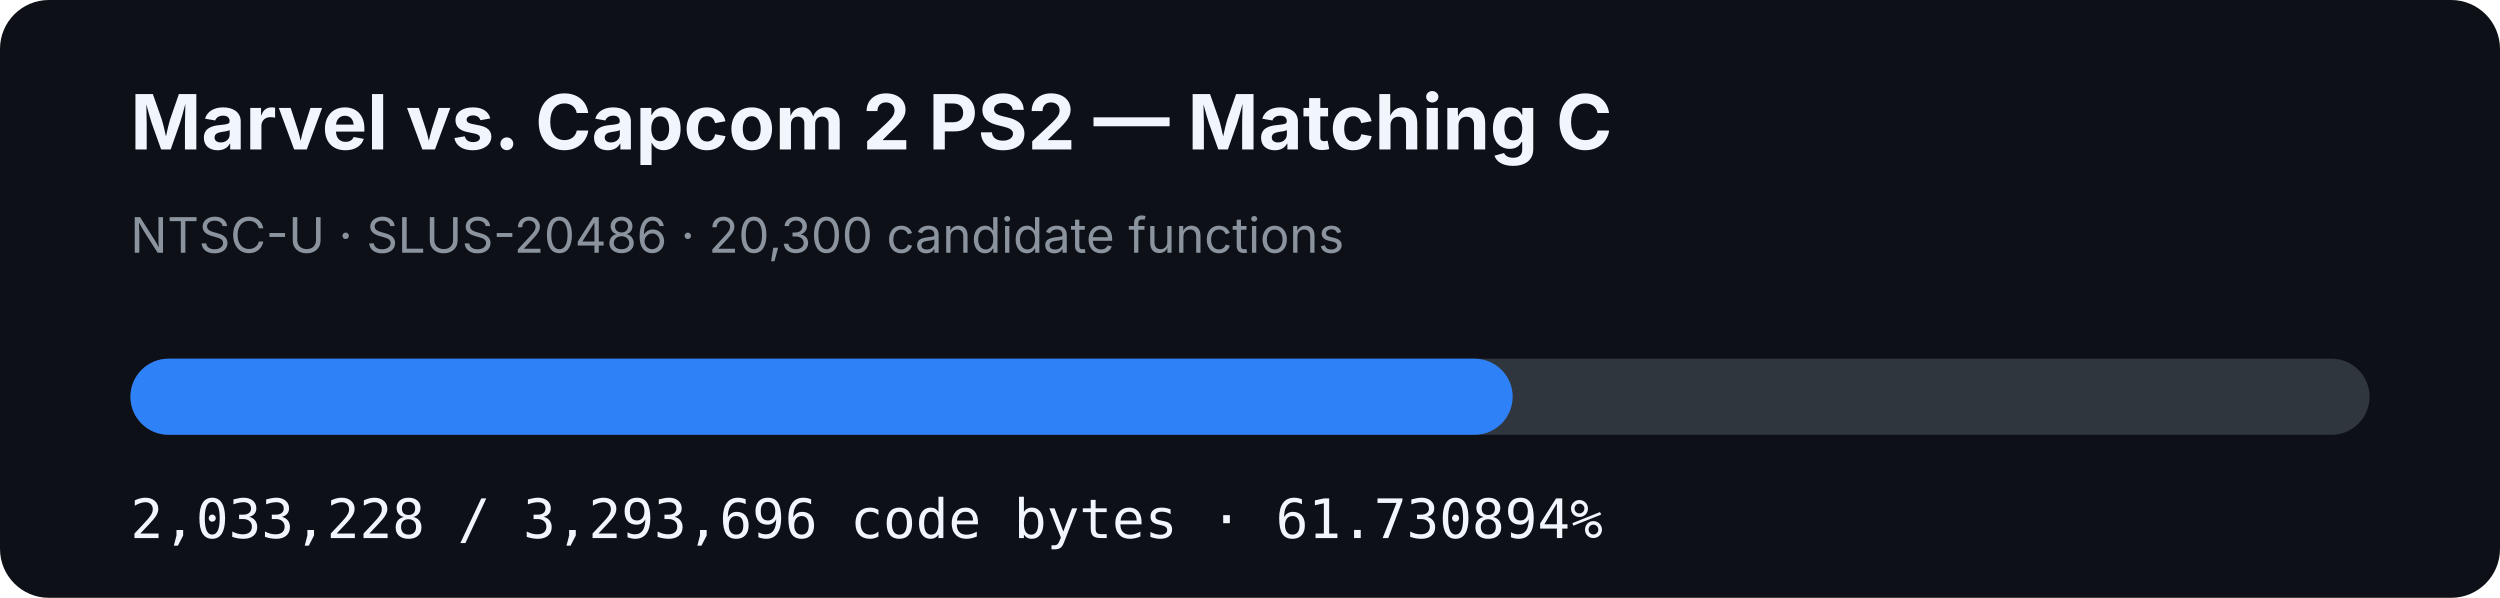
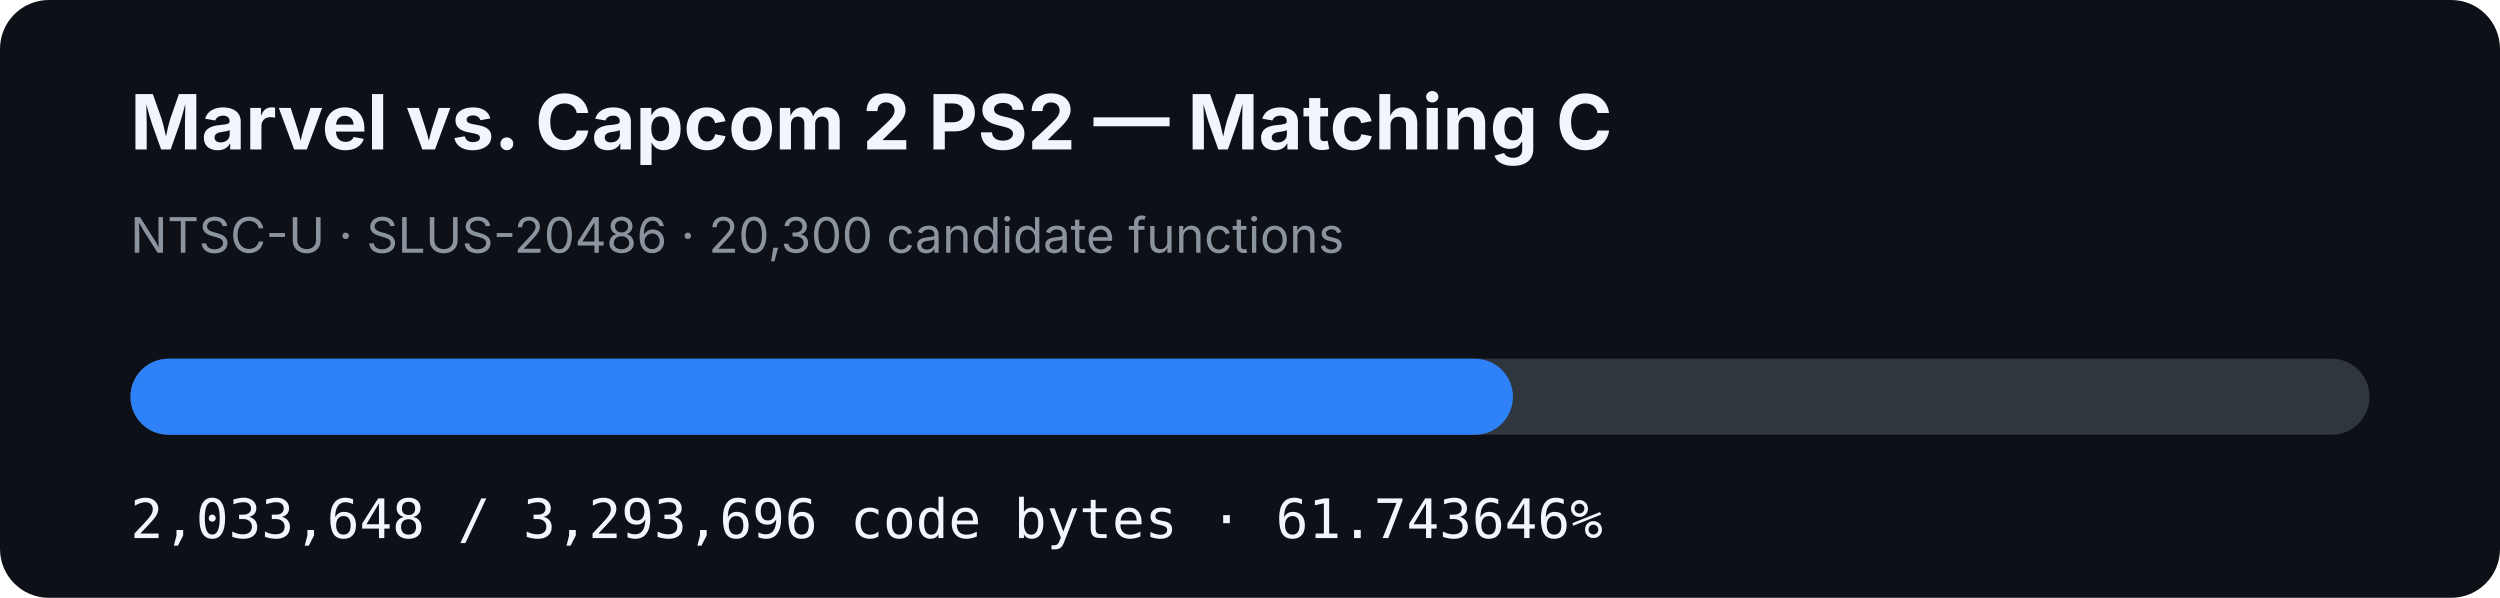
- <svg xmlns="http://www.w3.org/2000/svg" width="920" height="220" viewBox="0 0 920 220" role="img" aria-label="MVC2 PS2 matching C progress: 61.730894%">
+ <svg xmlns="http://www.w3.org/2000/svg" width="920" height="220" viewBox="0 0 920 220" role="img" aria-label="MVC2 PS2 matching C progress: 61.743646%">
  <rect width="920" height="220" rx="18" fill="#0d1117" />
  <text x="48" y="55" fill="#f0f6fc" font-family="-apple-system,BlinkMacSystemFont,Segoe UI,sans-serif" font-size="28" font-weight="700">Marvel vs. Capcom 2 PS2 — Matching C</text>
  <text x="48" y="93" fill="#8b949e" font-family="-apple-system,BlinkMacSystemFont,Segoe UI,sans-serif" font-size="18">NTSC-U · SLUS-20486 · 20,300 candidate functions</text>
  <rect x="48" y="132" width="824" height="28" rx="14" fill="#30363d" />
-   <rect x="48" y="132" width="508.663" height="28" rx="14" fill="#2f81f7" />
-   <text x="48" y="198" fill="#f0f6fc" font-family="ui-monospace,SFMono-Regular,Menlo,monospace" font-size="20">2,033,228 / 3,293,696 code bytes · 61.730894%</text>
+   <rect x="48" y="132" width="508.768" height="28" rx="14" fill="#2f81f7" />
+   <text x="48" y="198" fill="#f0f6fc" font-family="ui-monospace,SFMono-Regular,Menlo,monospace" font-size="20">2,033,648 / 3,293,696 code bytes · 61.743646%</text>
</svg>
